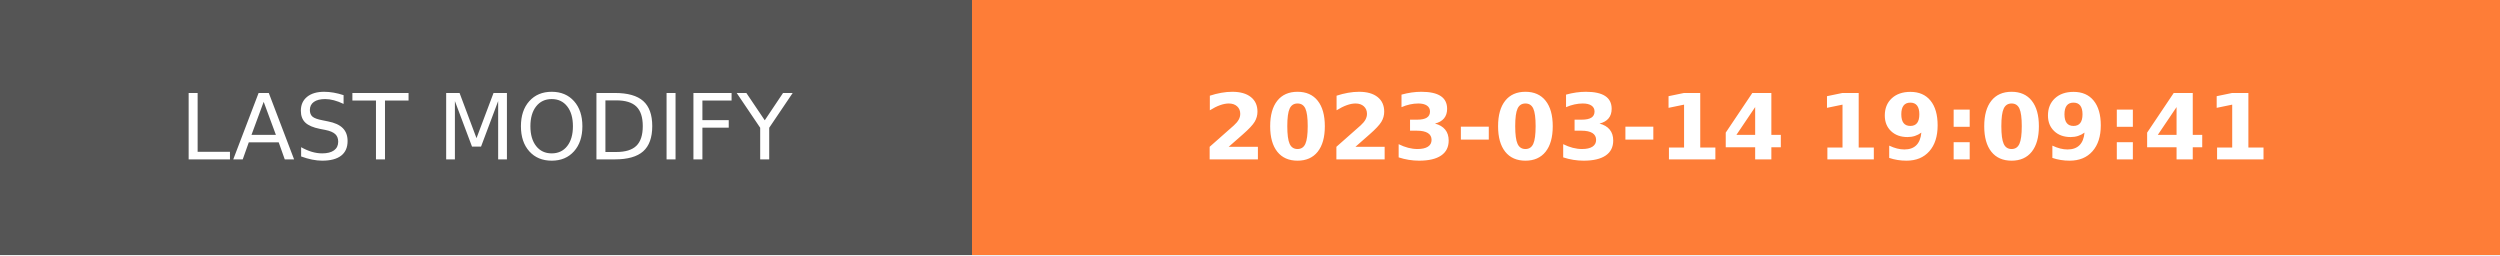
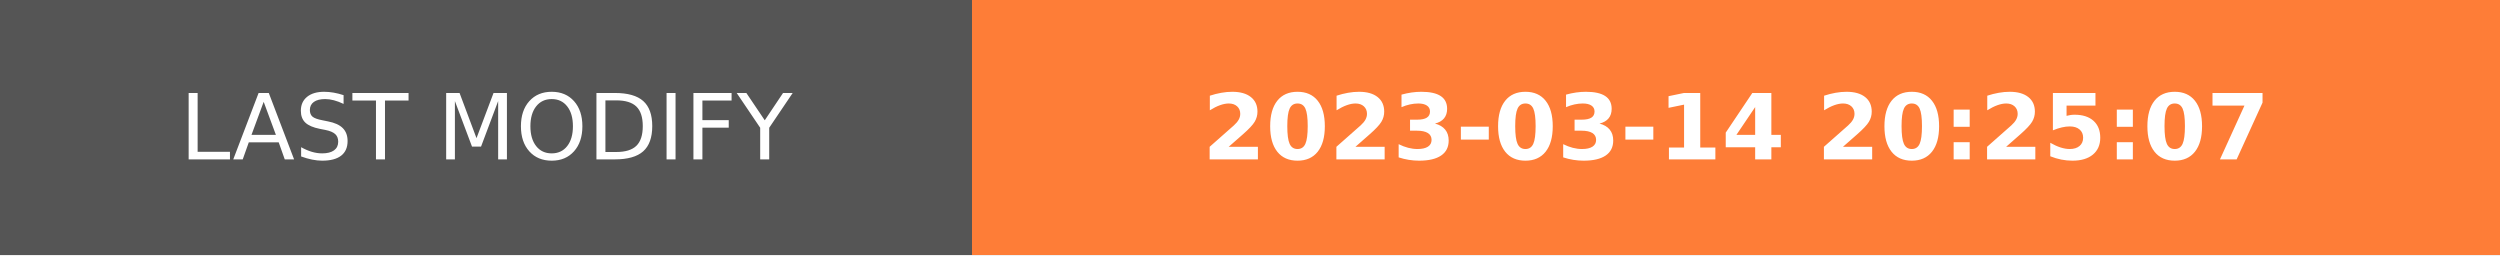
- <svg xmlns="http://www.w3.org/2000/svg" width="274.5" height="28" role="img" aria-label="LAST MODIFY: 2023-03-14 19:09:41">
+ <svg xmlns="http://www.w3.org/2000/svg" width="274.5" height="28" role="img" aria-label="LAST MODIFY: 2023-03-14 20:25:07">
  <g shape-rendering="crispEdges">
    <rect width="106.75" height="28" fill="#555" />
    <rect x="106.75" width="167.75" height="28" fill="#fe7d37" />
  </g>
  <g fill="#fff" text-anchor="middle" font-family="Verdana,Geneva,DejaVu Sans,sans-serif" text-rendering="geometricPrecision" font-size="100">
    <text transform="scale(.1)" x="533.75" y="175" textLength="827.5" fill="#fff">LAST MODIFY</text>
-     <text transform="scale(.1)" x="1906.25" y="175" textLength="1437.5" fill="#fff" font-weight="bold">2023-03-14 19:09:41</text>
+     <text transform="scale(.1)" x="1906.25" y="175" textLength="1437.5" fill="#fff" font-weight="bold">2023-03-14 20:25:07</text>
  </g>
</svg>
